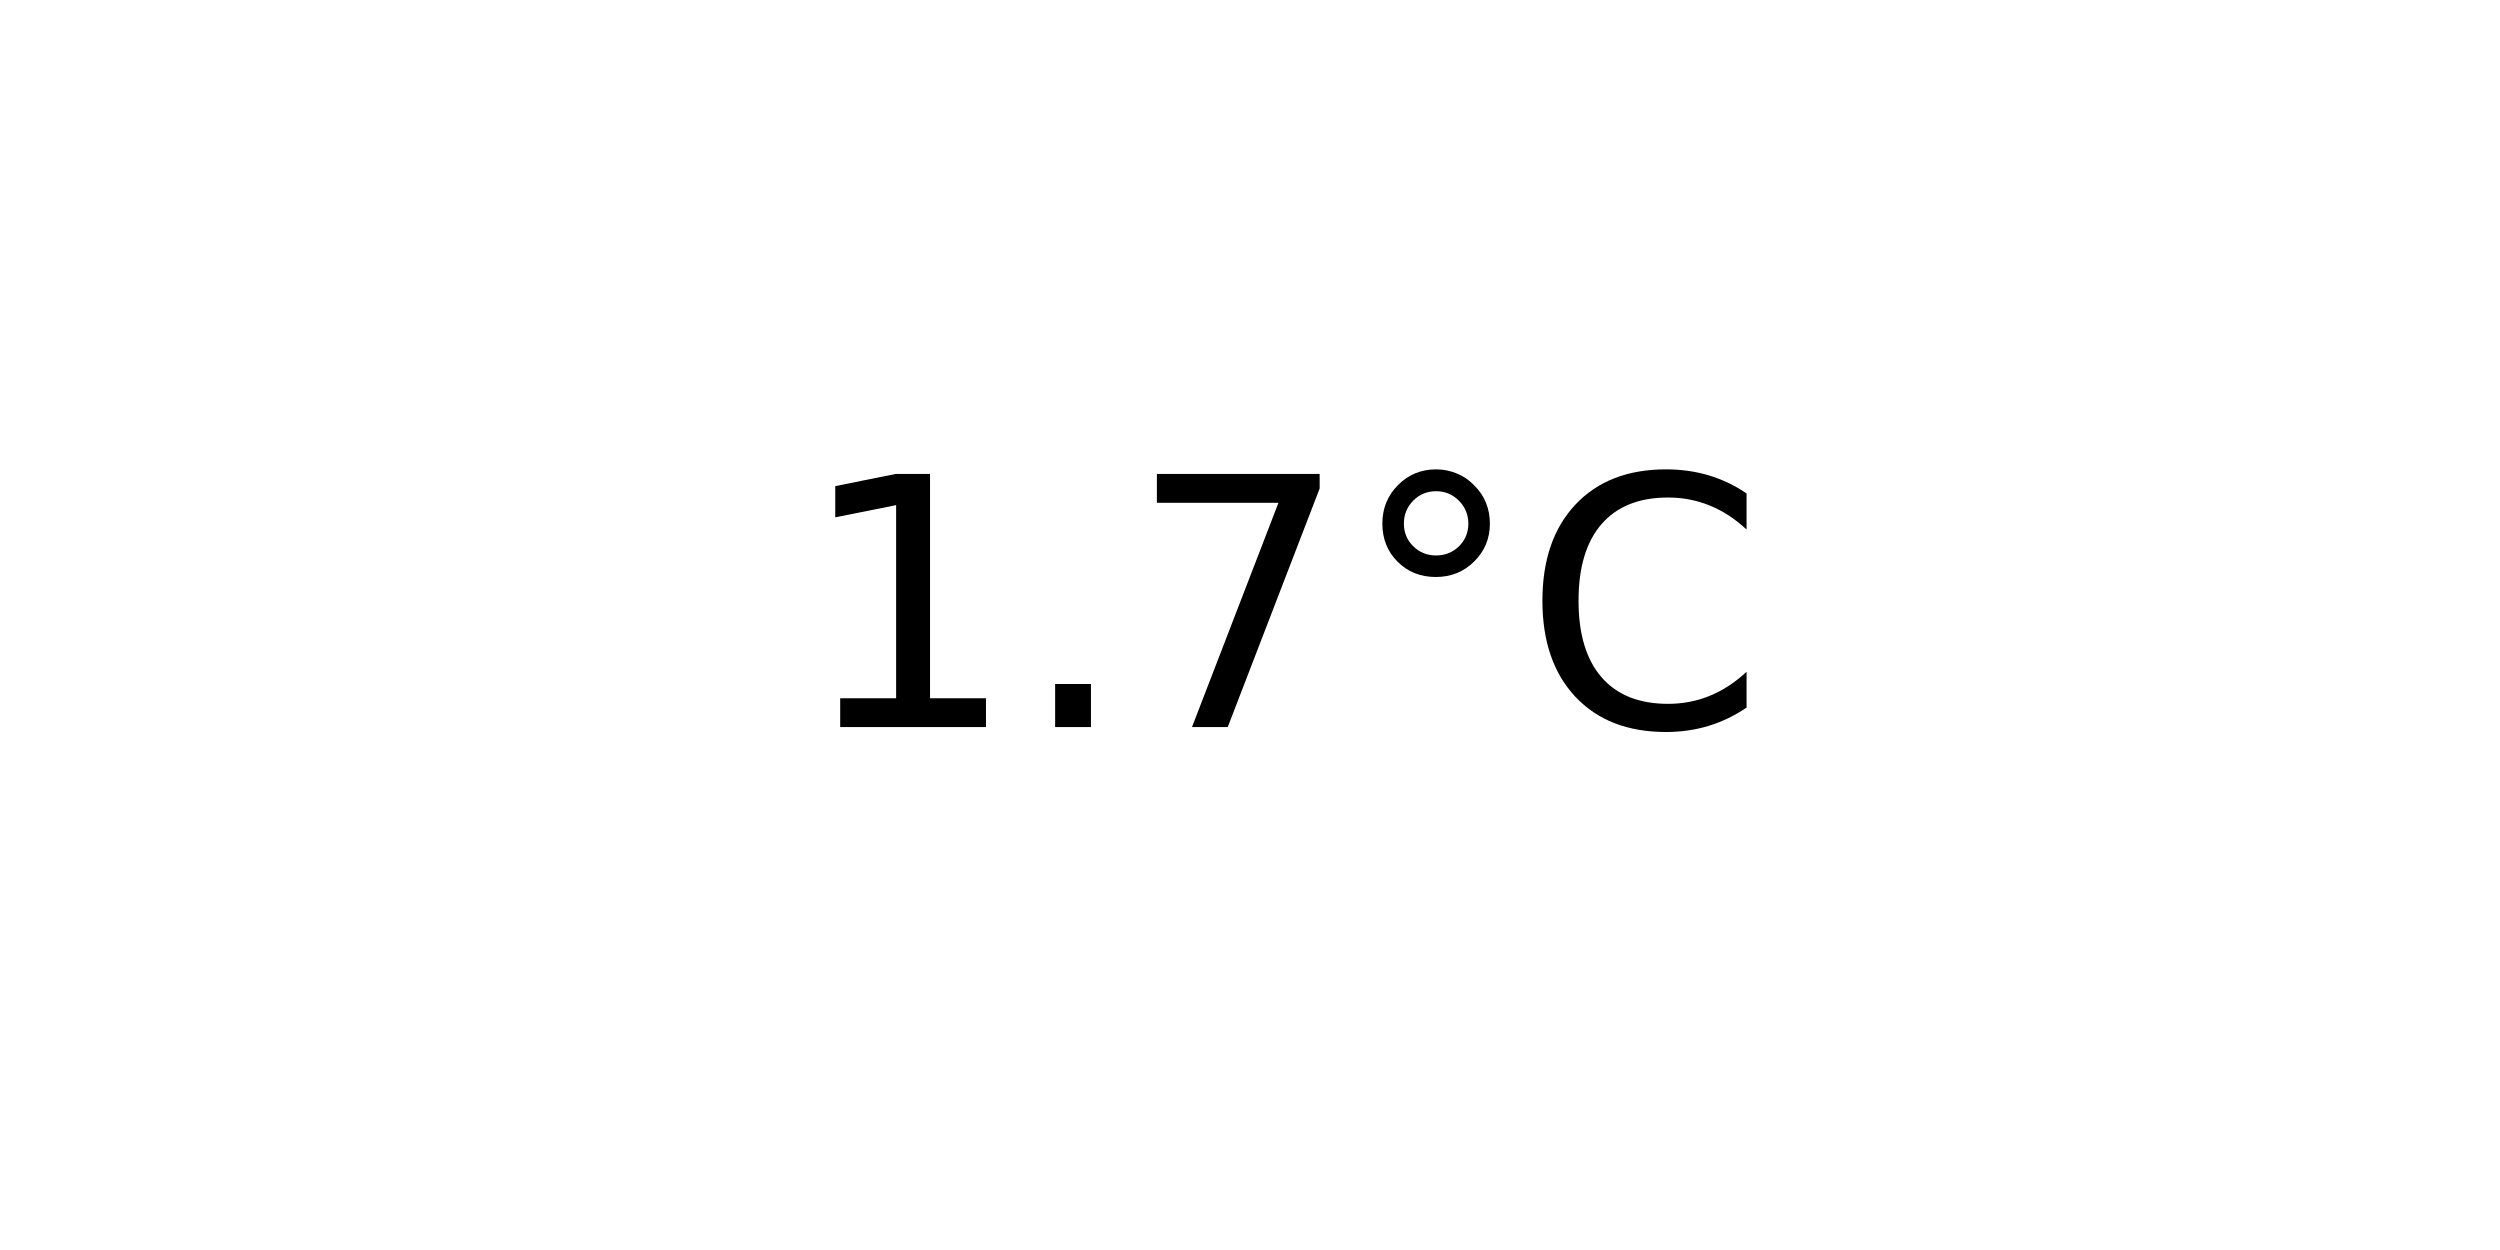
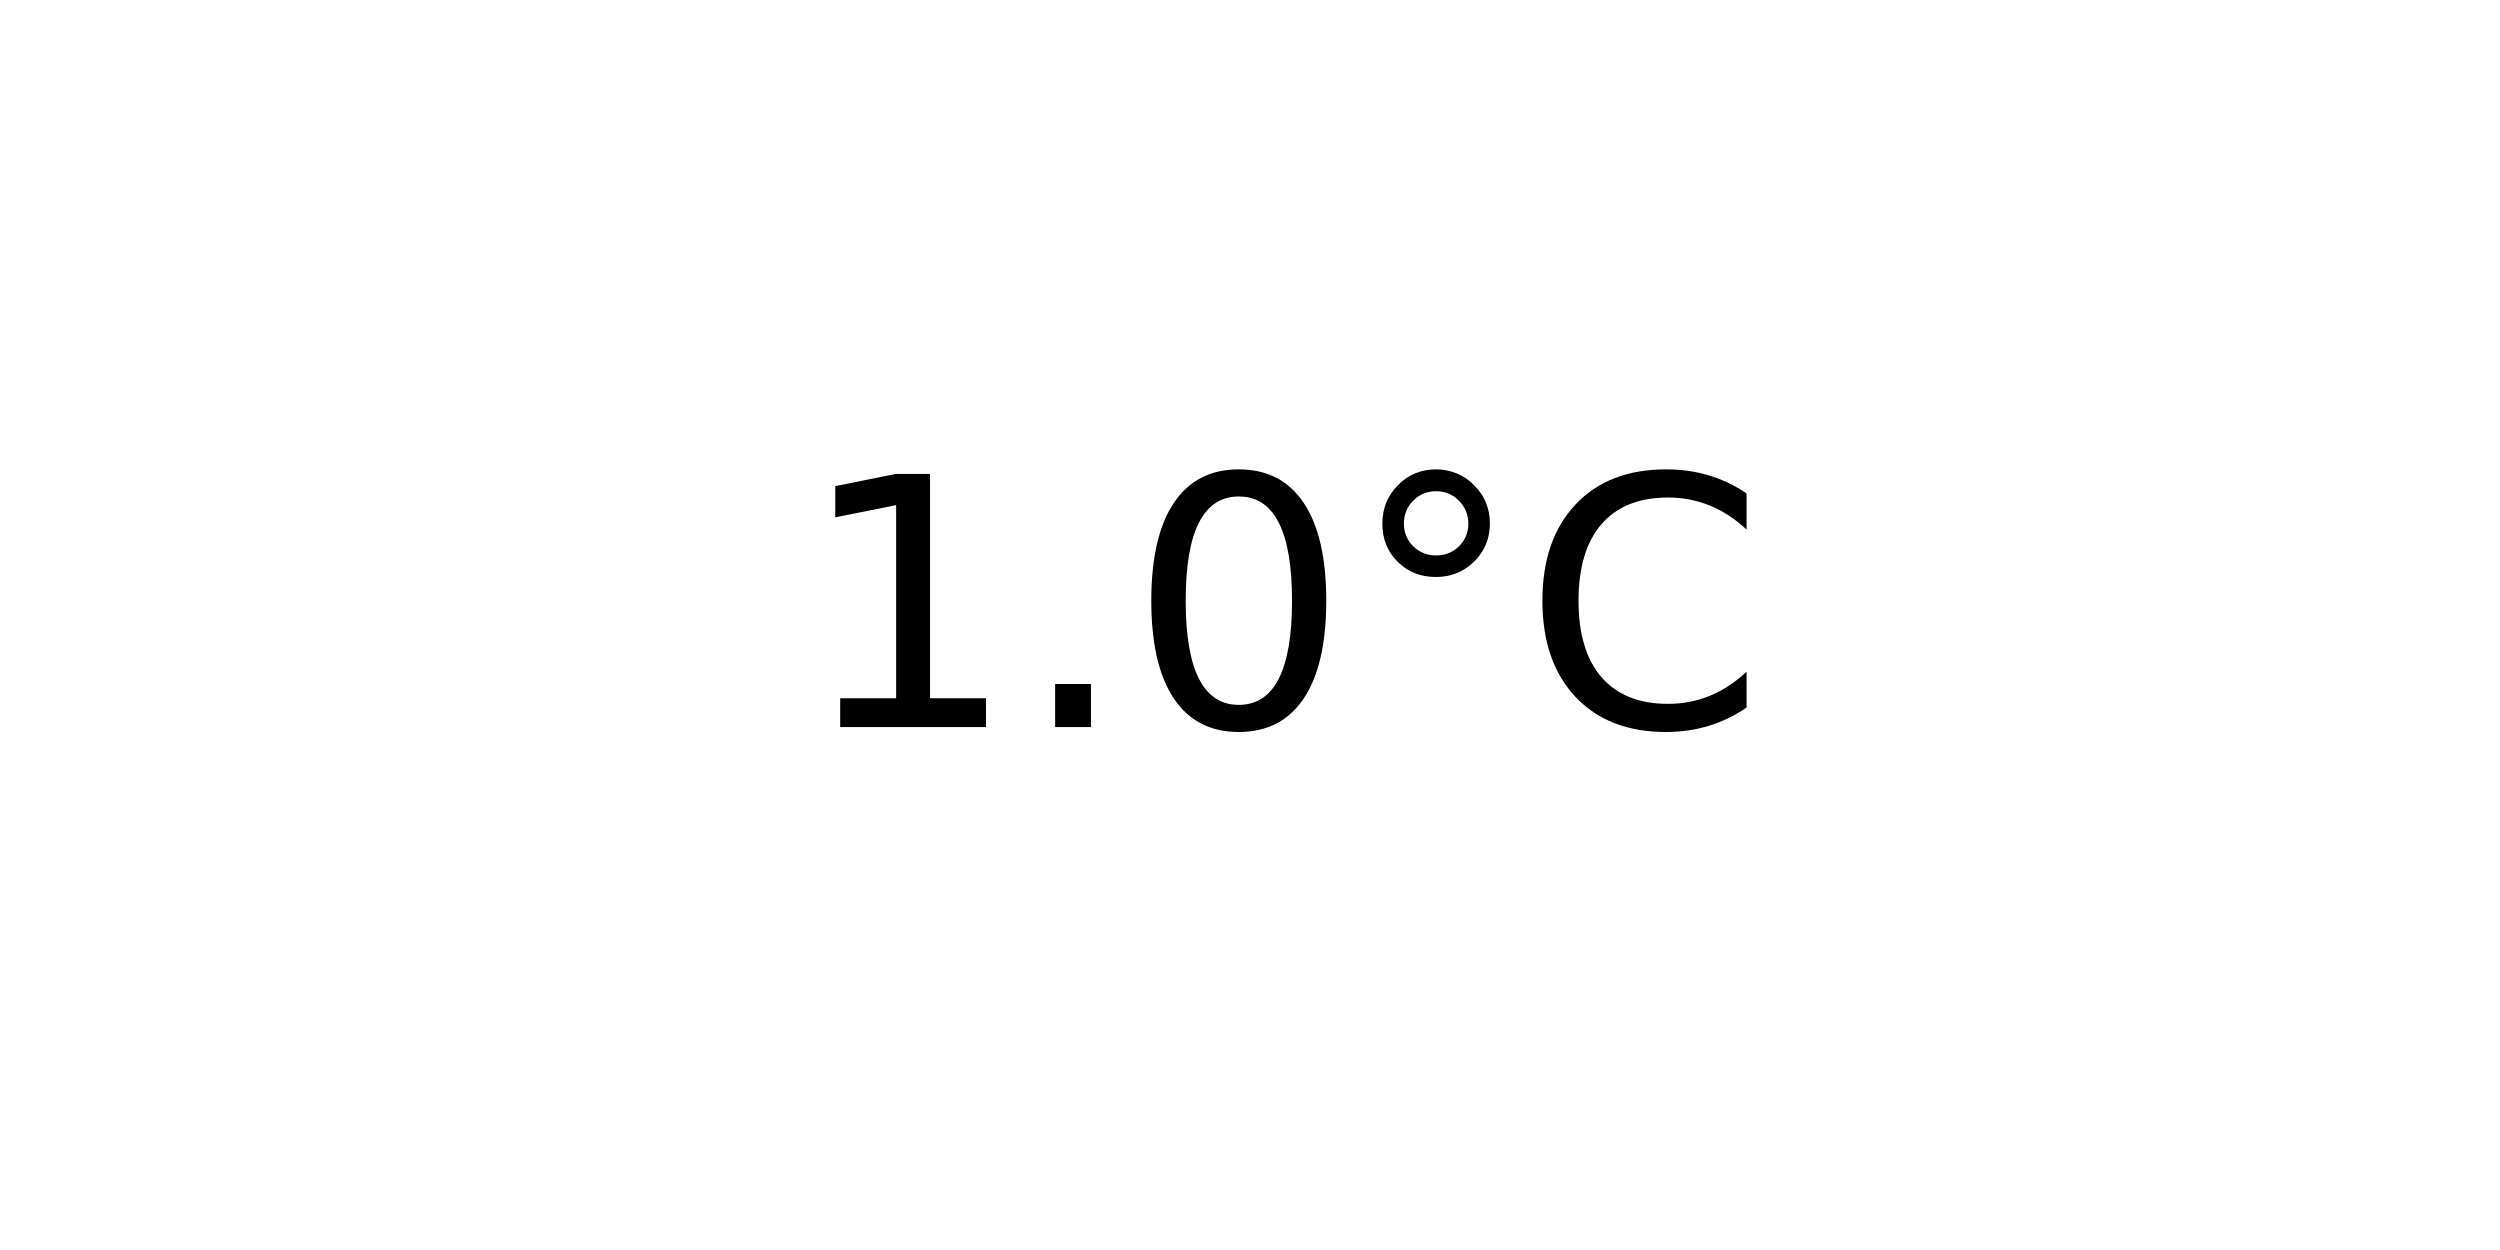
<svg xmlns="http://www.w3.org/2000/svg" xmlns:xlink="http://www.w3.org/1999/xlink" width="72pt" height="36pt" viewBox="0 0 72 36" version="1.1">
  <defs>
    <style type="text/css">*{stroke-linejoin: round; stroke-linecap: butt}</style>
  </defs>
  <g id="figure_1">
    <g id="axes_1">
      <g id="text_1">
        <g transform="translate(22.95703 20.93937) scale(0.1 -0.1)">
          <defs>
            <path id="DejaVuSans-31" d="M 794 531  L 1825 531  L 1825 4091  L 703 3866  L 703 4441  L 1819 4666  L 2450 4666  L 2450 531  L 3481 531  L 3481 0  L 794 0  L 794 531  z " transform="scale(0.015625)" />
            <path id="DejaVuSans-2e" d="M 684 794  L 1344 794  L 1344 0  L 684 0  L 684 794  z " transform="scale(0.015625)" />
-             <path id="DejaVuSans-37" d="M 525 4666  L 3525 4666  L 3525 4397  L 1831 0  L 1172 0  L 2766 4134  L 525 4134  L 525 4666  z " transform="scale(0.015625)" />
+             <path id="DejaVuSans-30" d="M 2034 4250  Q 1547 4250 1301 3770  Q 1056 3291 1056 2328  Q 1056 1369 1301 889  Q 1547 409 2034 409  Q 2525 409 2770 889  Q 3016 1369 3016 2328  Q 3016 3291 2770 3770  Q 2525 4250 2034 4250  z M 2034 4750  Q 2819 4750 3233 4129  Q 3647 3509 3647 2328  Q 3647 1150 3233 529  Q 2819 -91 2034 -91  Q 1250 -91 836 529  Q 422 1150 422 2328  Q 422 3509 836 4129  Q 1250 4750 2034 4750  z " transform="scale(0.015625)" />
            <path id="DejaVuSans-b0" d="M 1600 4347  Q 1350 4347 1178 4173  Q 1006 4000 1006 3750  Q 1006 3503 1178 3333  Q 1350 3163 1600 3163  Q 1850 3163 2022 3333  Q 2194 3503 2194 3750  Q 2194 3997 2020 4172  Q 1847 4347 1600 4347  z M 1600 4750  Q 1800 4750 1984 4673  Q 2169 4597 2303 4453  Q 2447 4313 2519 4134  Q 2591 3956 2591 3750  Q 2591 3338 2302 3052  Q 2013 2766 1594 2766  Q 1172 2766 890 3047  Q 609 3328 609 3750  Q 609 4169 896 4459  Q 1184 4750 1600 4750  z " transform="scale(0.015625)" />
            <path id="DejaVuSans-43" d="M 4122 4306  L 4122 3641  Q 3803 3938 3442 4084  Q 3081 4231 2675 4231  Q 1875 4231 1450 3742  Q 1025 3253 1025 2328  Q 1025 1406 1450 917  Q 1875 428 2675 428  Q 3081 428 3442 575  Q 3803 722 4122 1019  L 4122 359  Q 3791 134 3420 21  Q 3050 -91 2638 -91  Q 1578 -91 968 557  Q 359 1206 359 2328  Q 359 3453 968 4101  Q 1578 4750 2638 4750  Q 3056 4750 3426 4639  Q 3797 4528 4122 4306  z " transform="scale(0.015625)" />
          </defs>
          <use xlink:href="#DejaVuSans-31" />
          <use xlink:href="#DejaVuSans-2e" x="63.623" />
-           <use xlink:href="#DejaVuSans-37" x="95.41" />
+           <use xlink:href="#DejaVuSans-30" x="95.41" />
          <use xlink:href="#DejaVuSans-b0" x="159.033" />
          <use xlink:href="#DejaVuSans-43" x="209.033" />
        </g>
      </g>
    </g>
  </g>
</svg>
